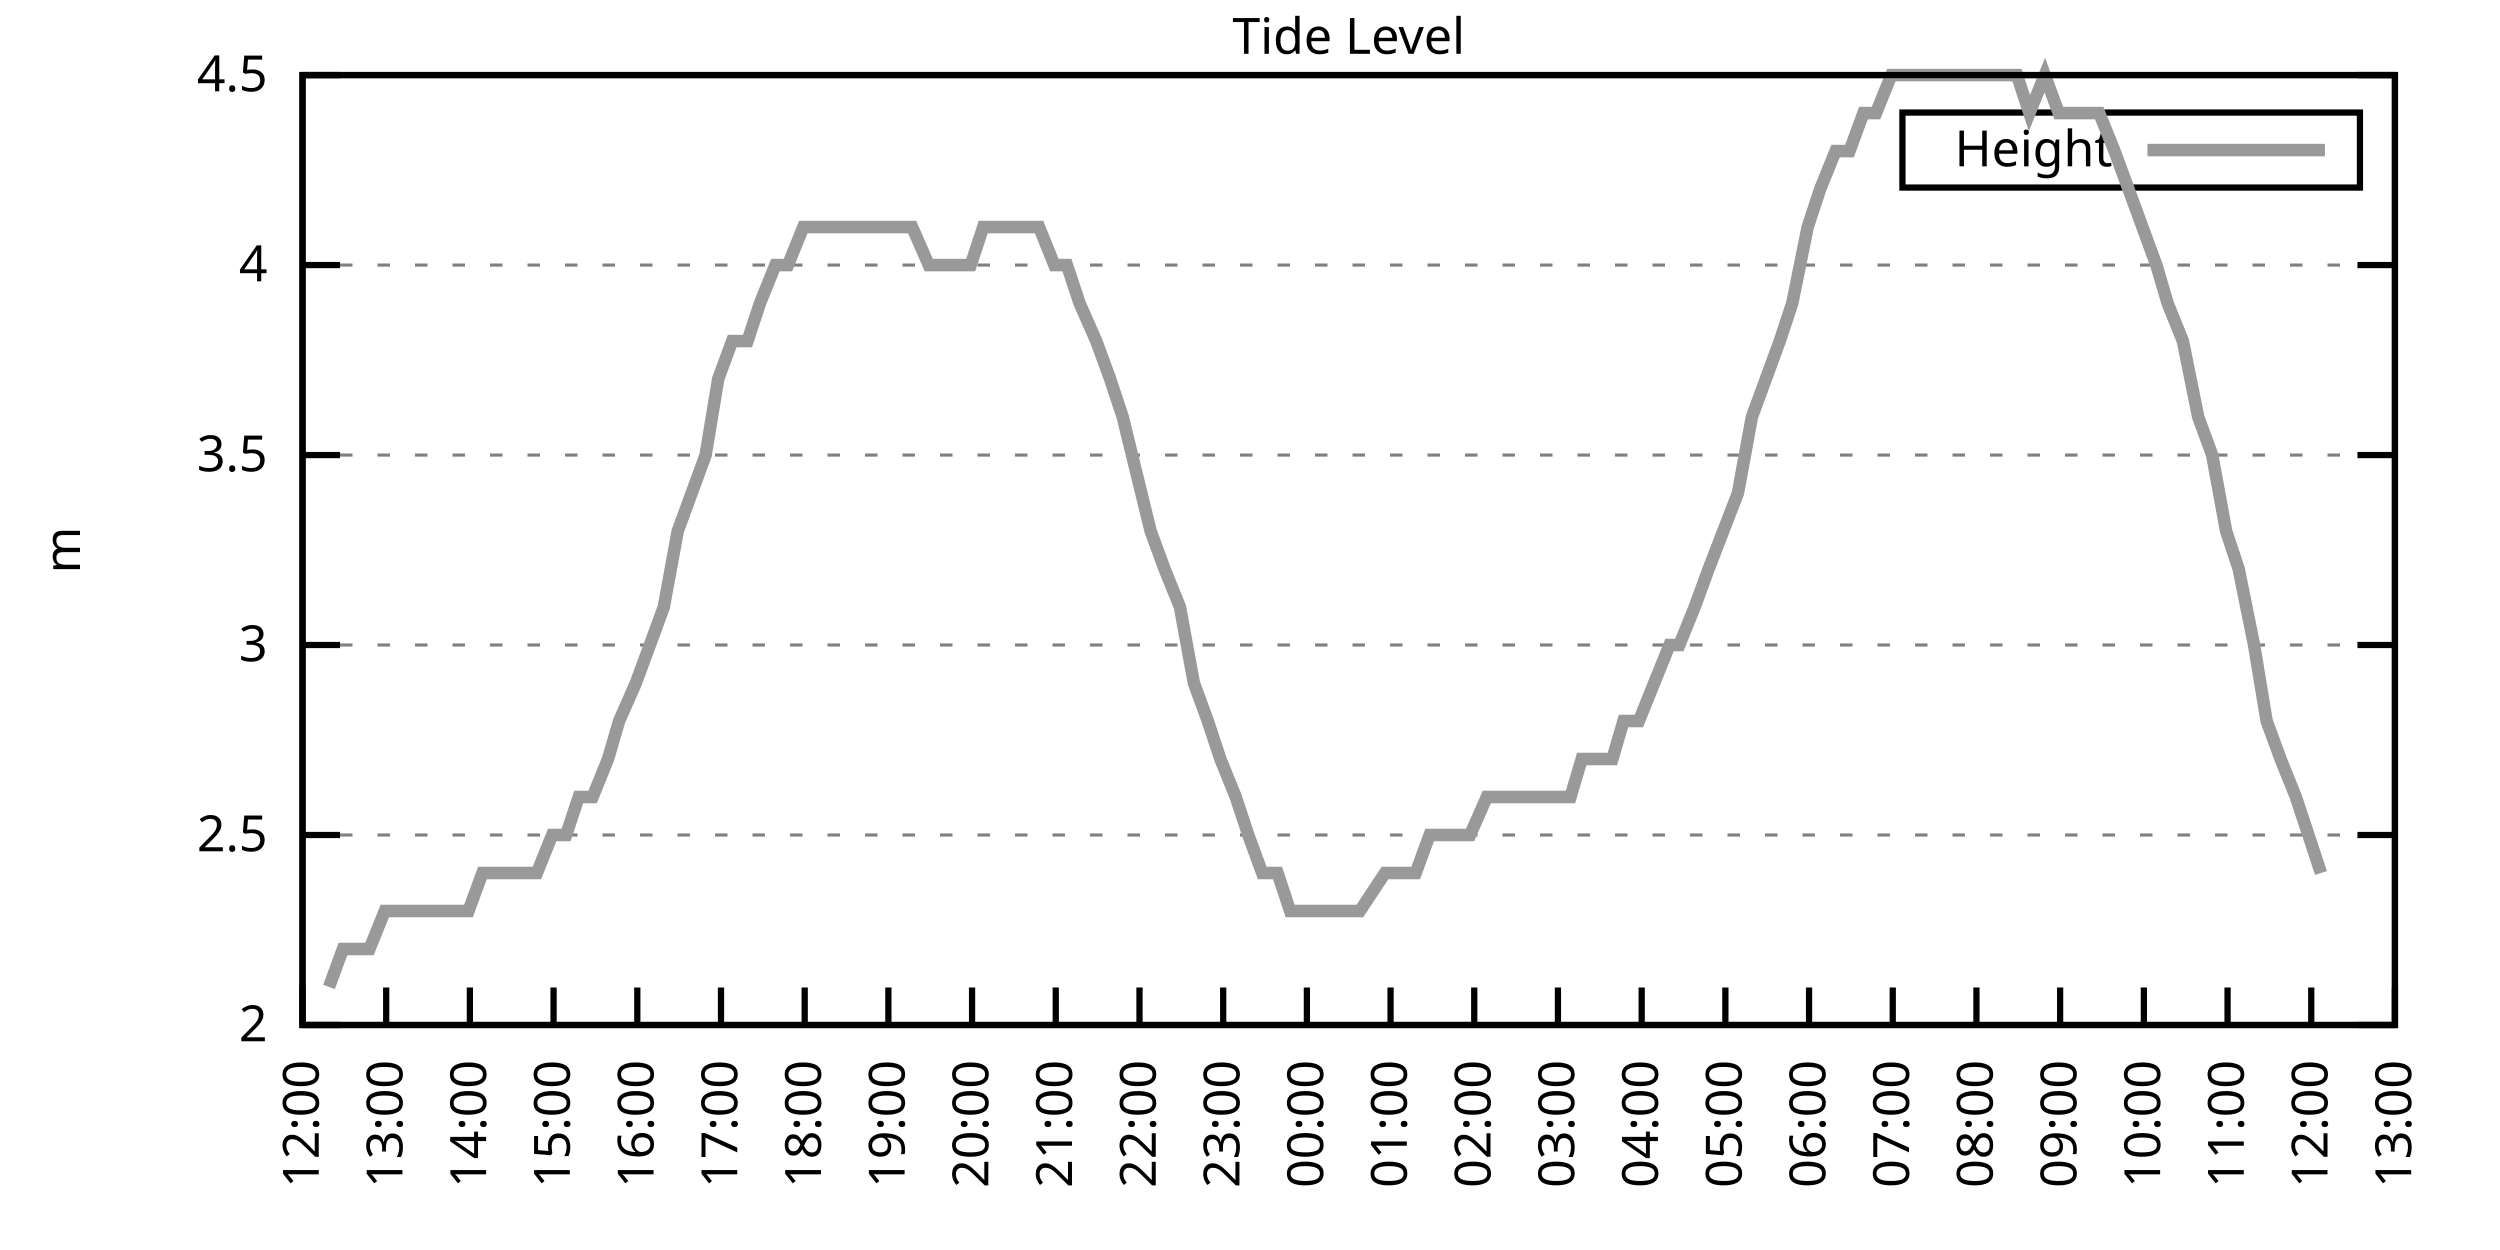
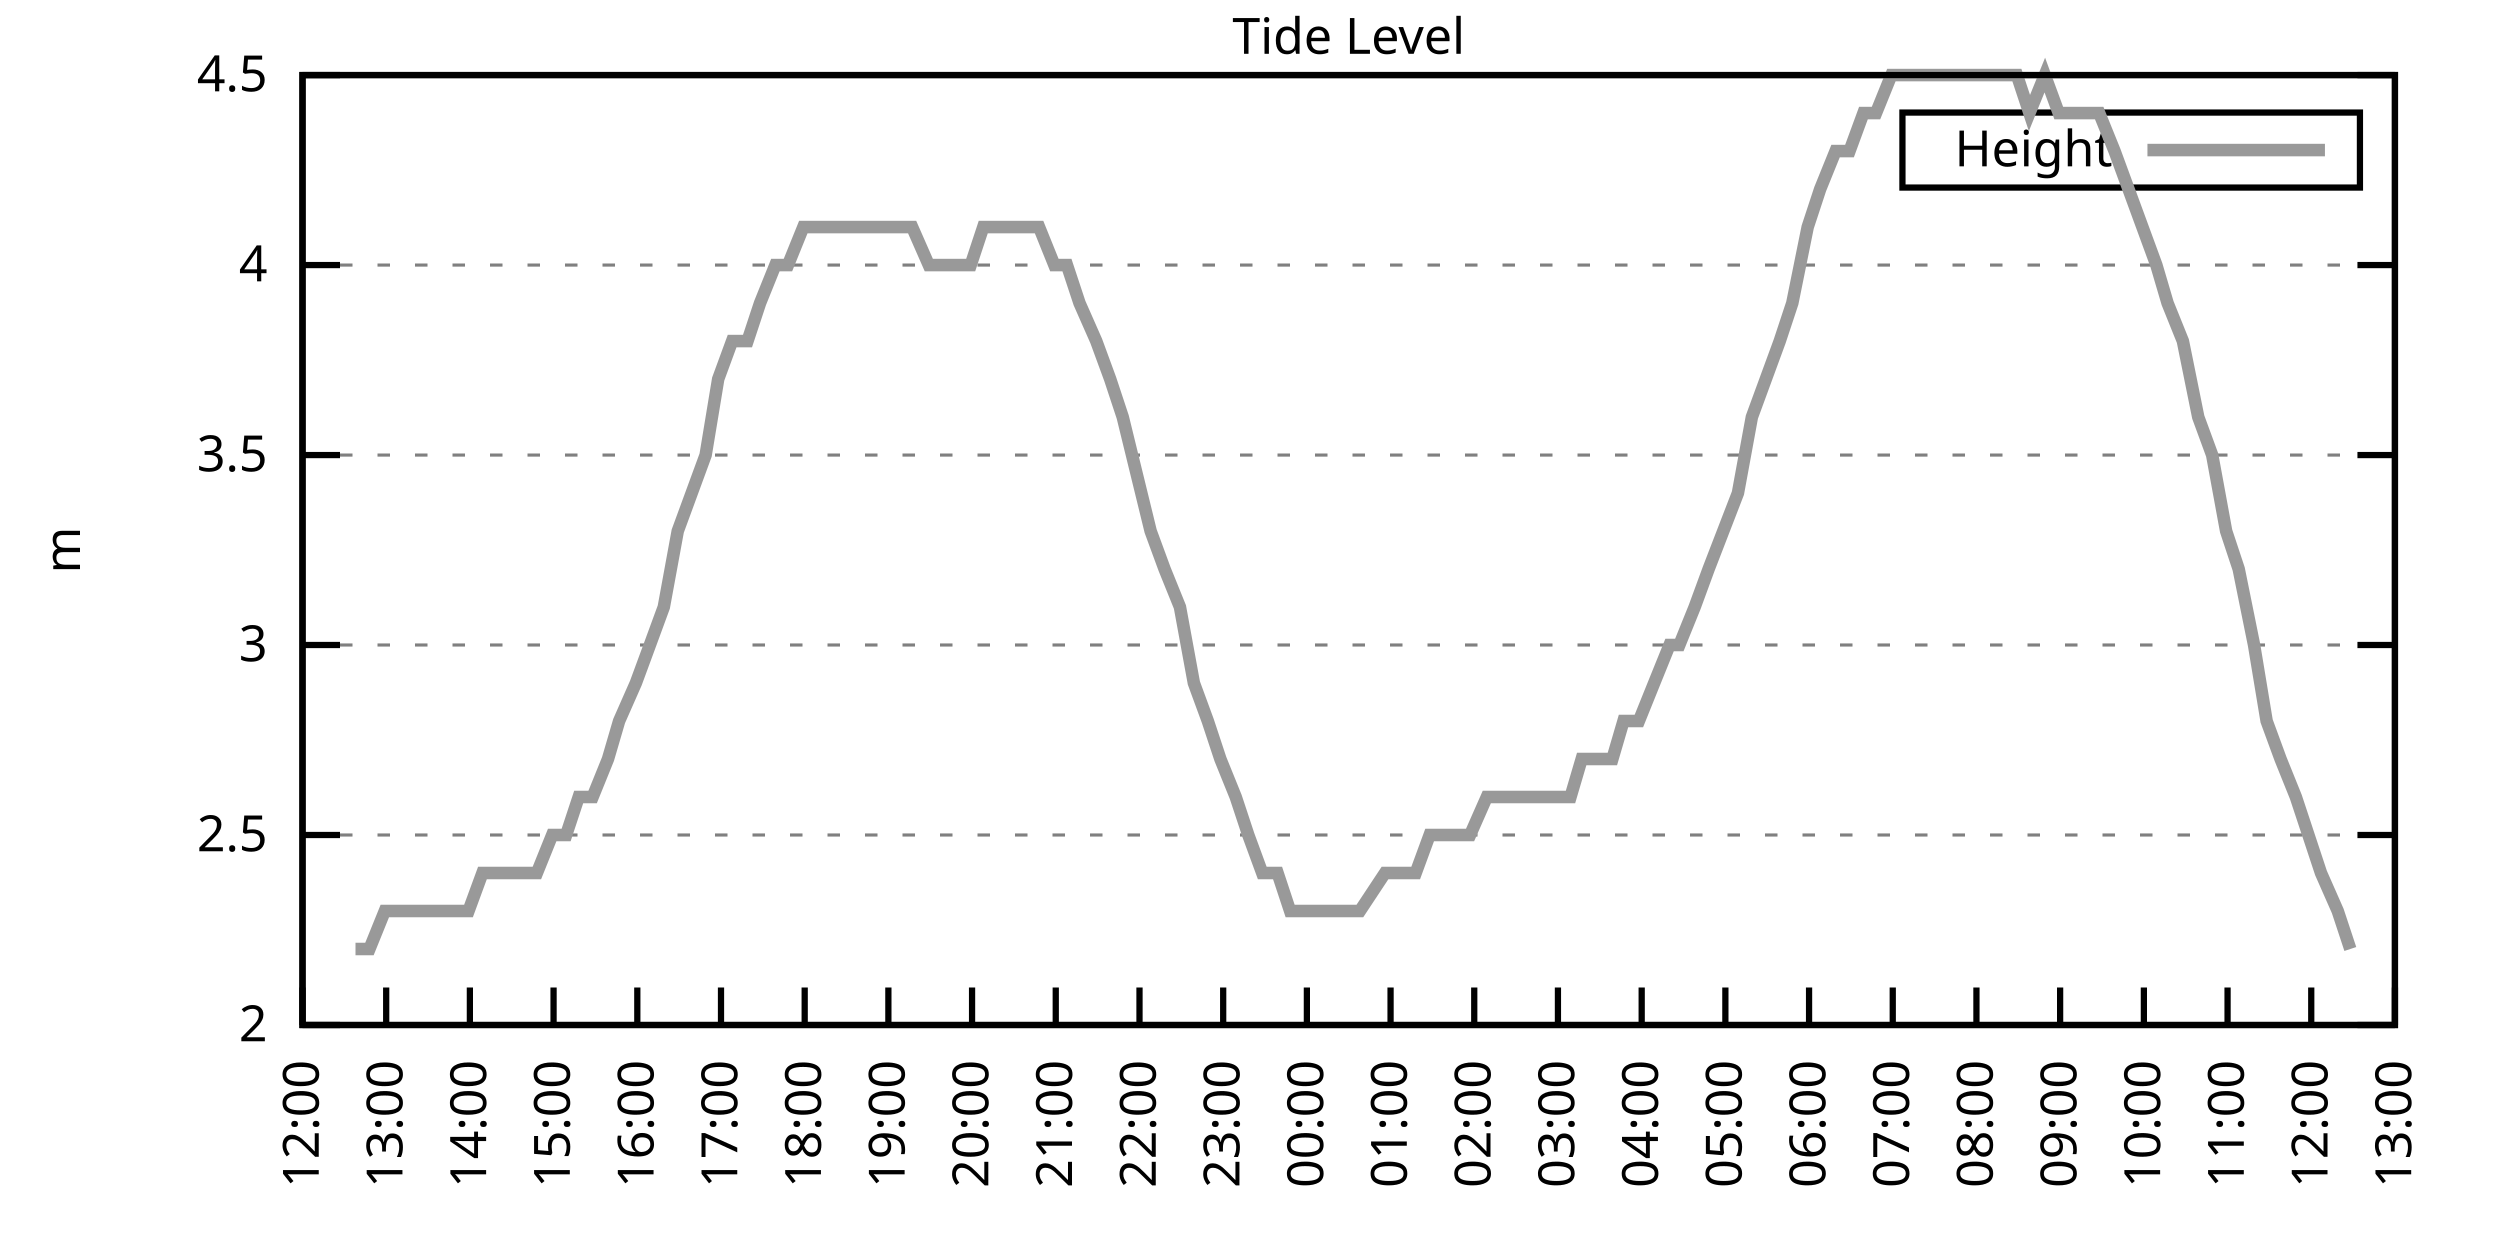
<svg xmlns="http://www.w3.org/2000/svg" xmlns:xlink="http://www.w3.org/1999/xlink" width="400" height="200" viewBox="0 0 400 200">
  <g id="gnuplot_canvas">
    <rect x="0" y="0" width="400" height="200" fill="none" />
    <defs>
      <circle id="gpDot" r="0.5" stroke-width="0.5" stroke="currentColor" />
      <path id="gpPt0" stroke-width="0.333" stroke="currentColor" d="M-1,0 h2 M0,-1 v2" />
      <path id="gpPt1" stroke-width="0.333" stroke="currentColor" d="M-1,-1 L1,1 M1,-1 L-1,1" />
      <path id="gpPt2" stroke-width="0.333" stroke="currentColor" d="M-1,0 L1,0 M0,-1 L0,1 M-1,-1 L1,1 M-1,1 L1,-1" />
      <rect id="gpPt3" stroke-width="0.333" stroke="currentColor" x="-1" y="-1" width="2" height="2" />
      <rect id="gpPt4" stroke-width="0.333" stroke="currentColor" fill="currentColor" x="-1" y="-1" width="2" height="2" />
      <circle id="gpPt5" stroke-width="0.333" stroke="currentColor" cx="0" cy="0" r="1" />
      <use xlink:href="#gpPt5" id="gpPt6" fill="currentColor" stroke="none" />
      <path id="gpPt7" stroke-width="0.333" stroke="currentColor" d="M0,-1.33 L-1.33,0.67 L1.33,0.67 z" />
      <use xlink:href="#gpPt7" id="gpPt8" fill="currentColor" stroke="none" />
      <use xlink:href="#gpPt7" id="gpPt9" stroke="currentColor" transform="rotate(180)" />
      <use xlink:href="#gpPt9" id="gpPt10" fill="currentColor" stroke="none" />
      <use xlink:href="#gpPt3" id="gpPt11" stroke="currentColor" transform="rotate(45)" />
      <use xlink:href="#gpPt11" id="gpPt12" fill="currentColor" stroke="none" />
      <path id="gpPt13" stroke-width="0.333" stroke="currentColor" d="M0,1.330 L1.265,0.411 L0.782,-1.067 L-0.782,-1.076 L-1.265,0.411 z" />
      <use xlink:href="#gpPt13" id="gpPt14" fill="currentColor" stroke="none" />
      <filter id="textbox" filterUnits="objectBoundingBox" x="0" y="0" height="1" width="1">
        <feFlood flood-color="white" flood-opacity="1" result="bgnd" />
        <feComposite in="SourceGraphic" in2="bgnd" operator="atop" />
      </filter>
      <filter id="greybox" filterUnits="objectBoundingBox" x="0" y="0" height="1" width="1">
        <feFlood flood-color="lightgrey" flood-opacity="1" result="grey" />
        <feComposite in="SourceGraphic" in2="grey" operator="atop" />
      </filter>
    </defs>
    <g fill="none" color="white" stroke="currentColor" stroke-width="1.00" stroke-linecap="butt" stroke-linejoin="miter">
</g>
    <g fill="none" color="black" stroke="currentColor" stroke-width="1.00" stroke-linecap="butt" stroke-linejoin="miter">
      <g stroke="none" shape-rendering="crispEdges">
        <polygon fill="rgb(255, 255, 255)" points="48.40,164.00 383.18,164.00 383.18,12.02 48.40,12.02 " />
      </g>
    </g>
    <g fill="none" color="black" stroke="currentColor" stroke-width="1.00" stroke-linecap="butt" stroke-linejoin="miter">
</g>
    <g fill="none" color="black" stroke="black" stroke-width="0.50" stroke-linecap="butt" stroke-linejoin="miter">
</g>
    <g fill="none" color="gray" stroke="currentColor" stroke-width="0.50" stroke-linecap="butt" stroke-linejoin="miter">
      <path stroke="gray" stroke-dasharray="2,4" class="gridline" d="M48.40,164.00 L383.19,164.00  " />
    </g>
    <g fill="none" color="gray" stroke="gray" stroke-width="1.00" stroke-linecap="butt" stroke-linejoin="miter">
</g>
    <g fill="none" color="black" stroke="currentColor" stroke-width="1.00" stroke-linecap="butt" stroke-linejoin="miter">
      <path stroke="black" d="M48.40,164.00 L54.40,164.00 M383.19,164.00 L377.19,164.00  " />
      <g transform="translate(42.80,166.60)" stroke="none" fill="black" font-family="Sans" font-size="8.00" text-anchor="end">
        <text>
          <tspan font-family="Sans"> 2</tspan>
        </text>
      </g>
    </g>
    <g fill="none" color="black" stroke="currentColor" stroke-width="1.00" stroke-linecap="butt" stroke-linejoin="miter">
</g>
    <g fill="none" color="black" stroke="black" stroke-width="0.50" stroke-linecap="butt" stroke-linejoin="miter">
</g>
    <g fill="none" color="gray" stroke="currentColor" stroke-width="0.50" stroke-linecap="butt" stroke-linejoin="miter">
      <path stroke="gray" stroke-dasharray="2,4" class="gridline" d="M48.40,133.60 L383.19,133.60  " />
    </g>
    <g fill="none" color="gray" stroke="gray" stroke-width="1.00" stroke-linecap="butt" stroke-linejoin="miter">
</g>
    <g fill="none" color="black" stroke="currentColor" stroke-width="1.00" stroke-linecap="butt" stroke-linejoin="miter">
      <path stroke="black" d="M48.40,133.60 L54.40,133.60 M383.19,133.60 L377.19,133.60  " />
      <g transform="translate(42.80,136.20)" stroke="none" fill="black" font-family="Sans" font-size="8.00" text-anchor="end">
        <text>
          <tspan font-family="Sans"> 2.5</tspan>
        </text>
      </g>
    </g>
    <g fill="none" color="black" stroke="currentColor" stroke-width="1.00" stroke-linecap="butt" stroke-linejoin="miter">
</g>
    <g fill="none" color="black" stroke="black" stroke-width="0.50" stroke-linecap="butt" stroke-linejoin="miter">
</g>
    <g fill="none" color="gray" stroke="currentColor" stroke-width="0.50" stroke-linecap="butt" stroke-linejoin="miter">
      <path stroke="gray" stroke-dasharray="2,4" class="gridline" d="M48.40,103.20 L383.19,103.20  " />
    </g>
    <g fill="none" color="gray" stroke="gray" stroke-width="1.00" stroke-linecap="butt" stroke-linejoin="miter">
</g>
    <g fill="none" color="black" stroke="currentColor" stroke-width="1.00" stroke-linecap="butt" stroke-linejoin="miter">
      <path stroke="black" d="M48.40,103.20 L54.40,103.20 M383.19,103.20 L377.19,103.20  " />
      <g transform="translate(42.80,105.80)" stroke="none" fill="black" font-family="Sans" font-size="8.00" text-anchor="end">
        <text>
          <tspan font-family="Sans"> 3</tspan>
        </text>
      </g>
    </g>
    <g fill="none" color="black" stroke="currentColor" stroke-width="1.00" stroke-linecap="butt" stroke-linejoin="miter">
</g>
    <g fill="none" color="black" stroke="black" stroke-width="0.50" stroke-linecap="butt" stroke-linejoin="miter">
</g>
    <g fill="none" color="gray" stroke="currentColor" stroke-width="0.50" stroke-linecap="butt" stroke-linejoin="miter">
      <path stroke="gray" stroke-dasharray="2,4" class="gridline" d="M48.40,72.81 L383.19,72.81  " />
    </g>
    <g fill="none" color="gray" stroke="gray" stroke-width="1.00" stroke-linecap="butt" stroke-linejoin="miter">
</g>
    <g fill="none" color="black" stroke="currentColor" stroke-width="1.00" stroke-linecap="butt" stroke-linejoin="miter">
      <path stroke="black" d="M48.40,72.81 L54.40,72.81 M383.19,72.81 L377.19,72.81  " />
      <g transform="translate(42.80,75.41)" stroke="none" fill="black" font-family="Sans" font-size="8.00" text-anchor="end">
        <text>
          <tspan font-family="Sans"> 3.5</tspan>
        </text>
      </g>
    </g>
    <g fill="none" color="black" stroke="currentColor" stroke-width="1.00" stroke-linecap="butt" stroke-linejoin="miter">
</g>
    <g fill="none" color="black" stroke="black" stroke-width="0.50" stroke-linecap="butt" stroke-linejoin="miter">
</g>
    <g fill="none" color="gray" stroke="currentColor" stroke-width="0.50" stroke-linecap="butt" stroke-linejoin="miter">
      <path stroke="gray" stroke-dasharray="2,4" class="gridline" d="M48.40,42.41 L383.19,42.41  " />
    </g>
    <g fill="none" color="gray" stroke="gray" stroke-width="1.00" stroke-linecap="butt" stroke-linejoin="miter">
</g>
    <g fill="none" color="black" stroke="currentColor" stroke-width="1.00" stroke-linecap="butt" stroke-linejoin="miter">
      <path stroke="black" d="M48.40,42.41 L54.40,42.41 M383.19,42.41 L377.19,42.41  " />
      <g transform="translate(42.80,45.01)" stroke="none" fill="black" font-family="Sans" font-size="8.00" text-anchor="end">
        <text>
          <tspan font-family="Sans"> 4</tspan>
        </text>
      </g>
    </g>
    <g fill="none" color="black" stroke="currentColor" stroke-width="1.00" stroke-linecap="butt" stroke-linejoin="miter">
</g>
    <g fill="none" color="black" stroke="black" stroke-width="0.50" stroke-linecap="butt" stroke-linejoin="miter">
</g>
    <g fill="none" color="gray" stroke="currentColor" stroke-width="0.50" stroke-linecap="butt" stroke-linejoin="miter">
      <path stroke="gray" stroke-dasharray="2,4" class="gridline" d="M48.40,12.01 L383.19,12.01  " />
    </g>
    <g fill="none" color="gray" stroke="gray" stroke-width="1.00" stroke-linecap="butt" stroke-linejoin="miter">
</g>
    <g fill="none" color="black" stroke="currentColor" stroke-width="1.00" stroke-linecap="butt" stroke-linejoin="miter">
      <path stroke="black" d="M48.40,12.01 L54.40,12.01 M383.19,12.01 L377.19,12.01  " />
      <g transform="translate(42.80,14.61)" stroke="none" fill="black" font-family="Sans" font-size="8.00" text-anchor="end">
        <text>
          <tspan font-family="Sans"> 4.5</tspan>
        </text>
      </g>
    </g>
    <g fill="none" color="black" stroke="currentColor" stroke-width="1.00" stroke-linecap="butt" stroke-linejoin="miter">
      <path stroke="black" d="M48.40,164.00 L48.40,158.00  " />
      <g transform="translate(51.00,169.60) rotate(270.00)" stroke="none" fill="black" font-family="Sans" font-size="8.00" text-anchor="end">
        <text>
          <tspan font-family="Sans">12:00</tspan>
        </text>
      </g>
    </g>
    <g fill="none" color="black" stroke="currentColor" stroke-width="1.00" stroke-linecap="butt" stroke-linejoin="miter">
      <path stroke="black" d="M61.79,164.00 L61.79,158.00  " />
      <g transform="translate(64.39,169.60) rotate(270.00)" stroke="none" fill="black" font-family="Sans" font-size="8.00" text-anchor="end">
        <text>
          <tspan font-family="Sans">13:00</tspan>
        </text>
      </g>
    </g>
    <g fill="none" color="black" stroke="currentColor" stroke-width="1.00" stroke-linecap="butt" stroke-linejoin="miter">
      <path stroke="black" d="M75.18,164.00 L75.18,158.00  " />
      <g transform="translate(77.78,169.60) rotate(270.00)" stroke="none" fill="black" font-family="Sans" font-size="8.00" text-anchor="end">
        <text>
          <tspan font-family="Sans">14:00</tspan>
        </text>
      </g>
    </g>
    <g fill="none" color="black" stroke="currentColor" stroke-width="1.00" stroke-linecap="butt" stroke-linejoin="miter">
      <path stroke="black" d="M88.57,164.00 L88.57,158.00  " />
      <g transform="translate(91.17,169.60) rotate(270.00)" stroke="none" fill="black" font-family="Sans" font-size="8.00" text-anchor="end">
        <text>
          <tspan font-family="Sans">15:00</tspan>
        </text>
      </g>
    </g>
    <g fill="none" color="black" stroke="currentColor" stroke-width="1.00" stroke-linecap="butt" stroke-linejoin="miter">
      <path stroke="black" d="M101.97,164.00 L101.97,158.00  " />
      <g transform="translate(104.57,169.60) rotate(270.00)" stroke="none" fill="black" font-family="Sans" font-size="8.00" text-anchor="end">
        <text>
          <tspan font-family="Sans">16:00</tspan>
        </text>
      </g>
    </g>
    <g fill="none" color="black" stroke="currentColor" stroke-width="1.00" stroke-linecap="butt" stroke-linejoin="miter">
      <path stroke="black" d="M115.36,164.00 L115.36,158.00  " />
      <g transform="translate(117.96,169.60) rotate(270.00)" stroke="none" fill="black" font-family="Sans" font-size="8.00" text-anchor="end">
        <text>
          <tspan font-family="Sans">17:00</tspan>
        </text>
      </g>
    </g>
    <g fill="none" color="black" stroke="currentColor" stroke-width="1.00" stroke-linecap="butt" stroke-linejoin="miter">
      <path stroke="black" d="M128.75,164.00 L128.75,158.00  " />
      <g transform="translate(131.35,169.60) rotate(270.00)" stroke="none" fill="black" font-family="Sans" font-size="8.00" text-anchor="end">
        <text>
          <tspan font-family="Sans">18:00</tspan>
        </text>
      </g>
    </g>
    <g fill="none" color="black" stroke="currentColor" stroke-width="1.00" stroke-linecap="butt" stroke-linejoin="miter">
      <path stroke="black" d="M142.14,164.00 L142.14,158.00  " />
      <g transform="translate(144.74,169.60) rotate(270.00)" stroke="none" fill="black" font-family="Sans" font-size="8.00" text-anchor="end">
        <text>
          <tspan font-family="Sans">19:00</tspan>
        </text>
      </g>
    </g>
    <g fill="none" color="black" stroke="currentColor" stroke-width="1.00" stroke-linecap="butt" stroke-linejoin="miter">
      <path stroke="black" d="M155.53,164.00 L155.53,158.00  " />
      <g transform="translate(158.13,169.60) rotate(270.00)" stroke="none" fill="black" font-family="Sans" font-size="8.00" text-anchor="end">
        <text>
          <tspan font-family="Sans">20:00</tspan>
        </text>
      </g>
    </g>
    <g fill="none" color="black" stroke="currentColor" stroke-width="1.00" stroke-linecap="butt" stroke-linejoin="miter">
      <path stroke="black" d="M168.92,164.00 L168.92,158.00  " />
      <g transform="translate(171.52,169.60) rotate(270.00)" stroke="none" fill="black" font-family="Sans" font-size="8.00" text-anchor="end">
        <text>
          <tspan font-family="Sans">21:00</tspan>
        </text>
      </g>
    </g>
    <g fill="none" color="black" stroke="currentColor" stroke-width="1.00" stroke-linecap="butt" stroke-linejoin="miter">
      <path stroke="black" d="M182.32,164.00 L182.32,158.00  " />
      <g transform="translate(184.92,169.60) rotate(270.00)" stroke="none" fill="black" font-family="Sans" font-size="8.00" text-anchor="end">
        <text>
          <tspan font-family="Sans">22:00</tspan>
        </text>
      </g>
    </g>
    <g fill="none" color="black" stroke="currentColor" stroke-width="1.00" stroke-linecap="butt" stroke-linejoin="miter">
      <path stroke="black" d="M195.71,164.00 L195.71,158.00  " />
      <g transform="translate(198.31,169.60) rotate(270.00)" stroke="none" fill="black" font-family="Sans" font-size="8.00" text-anchor="end">
        <text>
          <tspan font-family="Sans">23:00</tspan>
        </text>
      </g>
    </g>
    <g fill="none" color="black" stroke="currentColor" stroke-width="1.00" stroke-linecap="butt" stroke-linejoin="miter">
      <path stroke="black" d="M209.10,164.00 L209.10,158.00  " />
      <g transform="translate(211.70,169.60) rotate(270.00)" stroke="none" fill="black" font-family="Sans" font-size="8.00" text-anchor="end">
        <text>
          <tspan font-family="Sans">00:00</tspan>
        </text>
      </g>
    </g>
    <g fill="none" color="black" stroke="currentColor" stroke-width="1.00" stroke-linecap="butt" stroke-linejoin="miter">
      <path stroke="black" d="M222.49,164.00 L222.49,158.00  " />
      <g transform="translate(225.09,169.60) rotate(270.00)" stroke="none" fill="black" font-family="Sans" font-size="8.00" text-anchor="end">
        <text>
          <tspan font-family="Sans">01:00</tspan>
        </text>
      </g>
    </g>
    <g fill="none" color="black" stroke="currentColor" stroke-width="1.00" stroke-linecap="butt" stroke-linejoin="miter">
      <path stroke="black" d="M235.88,164.00 L235.88,158.00  " />
      <g transform="translate(238.48,169.60) rotate(270.00)" stroke="none" fill="black" font-family="Sans" font-size="8.00" text-anchor="end">
        <text>
          <tspan font-family="Sans">02:00</tspan>
        </text>
      </g>
    </g>
    <g fill="none" color="black" stroke="currentColor" stroke-width="1.00" stroke-linecap="butt" stroke-linejoin="miter">
      <path stroke="black" d="M249.27,164.00 L249.27,158.00  " />
      <g transform="translate(251.87,169.60) rotate(270.00)" stroke="none" fill="black" font-family="Sans" font-size="8.00" text-anchor="end">
        <text>
          <tspan font-family="Sans">03:00</tspan>
        </text>
      </g>
    </g>
    <g fill="none" color="black" stroke="currentColor" stroke-width="1.00" stroke-linecap="butt" stroke-linejoin="miter">
      <path stroke="black" d="M262.67,164.00 L262.67,158.00  " />
      <g transform="translate(265.27,169.60) rotate(270.00)" stroke="none" fill="black" font-family="Sans" font-size="8.00" text-anchor="end">
        <text>
          <tspan font-family="Sans">04:00</tspan>
        </text>
      </g>
    </g>
    <g fill="none" color="black" stroke="currentColor" stroke-width="1.00" stroke-linecap="butt" stroke-linejoin="miter">
      <path stroke="black" d="M276.06,164.00 L276.06,158.00  " />
      <g transform="translate(278.66,169.60) rotate(270.00)" stroke="none" fill="black" font-family="Sans" font-size="8.00" text-anchor="end">
        <text>
          <tspan font-family="Sans">05:00</tspan>
        </text>
      </g>
    </g>
    <g fill="none" color="black" stroke="currentColor" stroke-width="1.00" stroke-linecap="butt" stroke-linejoin="miter">
      <path stroke="black" d="M289.45,164.00 L289.45,158.00  " />
      <g transform="translate(292.05,169.60) rotate(270.00)" stroke="none" fill="black" font-family="Sans" font-size="8.00" text-anchor="end">
        <text>
          <tspan font-family="Sans">06:00</tspan>
        </text>
      </g>
    </g>
    <g fill="none" color="black" stroke="currentColor" stroke-width="1.00" stroke-linecap="butt" stroke-linejoin="miter">
      <path stroke="black" d="M302.84,164.00 L302.84,158.00  " />
      <g transform="translate(305.44,169.60) rotate(270.00)" stroke="none" fill="black" font-family="Sans" font-size="8.00" text-anchor="end">
        <text>
          <tspan font-family="Sans">07:00</tspan>
        </text>
      </g>
    </g>
    <g fill="none" color="black" stroke="currentColor" stroke-width="1.00" stroke-linecap="butt" stroke-linejoin="miter">
      <path stroke="black" d="M316.23,164.00 L316.23,158.00  " />
      <g transform="translate(318.83,169.60) rotate(270.00)" stroke="none" fill="black" font-family="Sans" font-size="8.00" text-anchor="end">
        <text>
          <tspan font-family="Sans">08:00</tspan>
        </text>
      </g>
    </g>
    <g fill="none" color="black" stroke="currentColor" stroke-width="1.00" stroke-linecap="butt" stroke-linejoin="miter">
      <path stroke="black" d="M329.62,164.00 L329.62,158.00  " />
      <g transform="translate(332.22,169.60) rotate(270.00)" stroke="none" fill="black" font-family="Sans" font-size="8.00" text-anchor="end">
        <text>
          <tspan font-family="Sans">09:00</tspan>
        </text>
      </g>
    </g>
    <g fill="none" color="black" stroke="currentColor" stroke-width="1.00" stroke-linecap="butt" stroke-linejoin="miter">
      <path stroke="black" d="M343.02,164.00 L343.02,158.00  " />
      <g transform="translate(345.62,169.60) rotate(270.00)" stroke="none" fill="black" font-family="Sans" font-size="8.00" text-anchor="end">
        <text>
          <tspan font-family="Sans">10:00</tspan>
        </text>
      </g>
    </g>
    <g fill="none" color="black" stroke="currentColor" stroke-width="1.00" stroke-linecap="butt" stroke-linejoin="miter">
      <path stroke="black" d="M356.41,164.00 L356.41,158.00  " />
      <g transform="translate(359.01,169.60) rotate(270.00)" stroke="none" fill="black" font-family="Sans" font-size="8.00" text-anchor="end">
        <text>
          <tspan font-family="Sans">11:00</tspan>
        </text>
      </g>
    </g>
    <g fill="none" color="black" stroke="currentColor" stroke-width="1.00" stroke-linecap="butt" stroke-linejoin="miter">
      <path stroke="black" d="M369.80,164.00 L369.80,158.00  " />
      <g transform="translate(372.40,169.60) rotate(270.00)" stroke="none" fill="black" font-family="Sans" font-size="8.00" text-anchor="end">
        <text>
          <tspan font-family="Sans">12:00</tspan>
        </text>
      </g>
    </g>
    <g fill="none" color="black" stroke="currentColor" stroke-width="1.00" stroke-linecap="butt" stroke-linejoin="miter">
      <path stroke="black" d="M383.19,164.00 L383.19,158.00  " />
      <g transform="translate(385.79,169.60) rotate(270.00)" stroke="none" fill="black" font-family="Sans" font-size="8.00" text-anchor="end">
        <text>
          <tspan font-family="Sans">13:00</tspan>
        </text>
      </g>
    </g>
    <g fill="none" color="black" stroke="currentColor" stroke-width="1.00" stroke-linecap="butt" stroke-linejoin="miter">
</g>
    <g fill="none" color="black" stroke="currentColor" stroke-width="1.00" stroke-linecap="butt" stroke-linejoin="miter">
      <path stroke="black" d="M48.40,12.01 L48.40,164.00 L383.19,164.00 L383.19,12.01 L48.40,12.01 Z  " />
    </g>
    <g fill="none" color="black" stroke="currentColor" stroke-width="1.00" stroke-linecap="butt" stroke-linejoin="miter">
</g>
    <g fill="none" color="black" stroke="currentColor" stroke-width="1.00" stroke-linecap="butt" stroke-linejoin="miter">
      <path stroke="black" d="M304.39,30.01 L304.39,18.01 L377.59,18.01 L377.59,30.01 L304.39,30.01 Z  " />
    </g>
    <g id="Tide_level_plot_1">
      <g fill="none" color="white" stroke="black" stroke-width="2.00" stroke-linecap="butt" stroke-linejoin="miter">
</g>
      <g fill="none" color="black" stroke="currentColor" stroke-width="2.00" stroke-linecap="butt" stroke-linejoin="miter">
        <g transform="translate(337.99,26.61)" stroke="none" fill="black" font-family="Sans" font-size="8.00" text-anchor="end">
          <text>
            <tspan font-family="Sans">Height</tspan>
          </text>
        </g>
      </g>
      <g fill="none" color="black" stroke="currentColor" stroke-width="2.00" stroke-linecap="butt" stroke-linejoin="miter">
-         <path stroke="rgb(153, 153, 153)" d="M343.59,24.01 L371.99,24.01 M52.64,157.92 L54.87,151.84 L56.88,151.84 L59.11,151.84 L61.57,145.76 L63.80,145.76   L66.03,145.76 L68.04,145.76 L70.50,145.76 L72.73,145.76 L74.96,145.76 L77.19,139.68 L79.42,139.68 L81.43,139.68   L83.89,139.68 L85.90,139.68 L88.35,133.60 L90.58,133.60 L92.59,127.52 L94.82,127.52 L97.28,121.44 L99.06,115.36   L101.74,109.28 L103.98,103.20 L106.21,97.12 L108.44,84.97 L110.67,78.89 L112.90,72.81 L114.91,60.65 L117.14,54.57   L119.60,54.57 L121.61,48.49 L124.06,42.41 L126.07,42.41 L128.53,36.33 L130.76,36.33 L132.77,36.33 L135.00,36.33   L137.23,36.33 L139.69,36.33 L141.69,36.33 L143.70,36.33 L145.94,36.33 L148.61,42.41 L150.62,42.41 L152.85,42.41   L155.31,42.41 L157.32,36.33 L159.77,36.33 L162.01,36.33 L164.24,36.33 L166.25,36.33 L168.70,42.41 L170.71,42.41   L172.72,48.49 L175.40,54.57 L177.63,60.65 L179.64,66.73 L184.10,84.97 L186.33,91.04 L188.79,97.12 L191.02,109.28   L193.25,115.36 L195.26,121.44 L197.72,127.52 L199.73,133.60 L201.96,139.68 L204.41,139.68 L206.42,145.76 L208.88,145.76   L210.88,145.76 L213.12,145.76 L215.57,145.76 L217.58,145.76 L221.60,139.68 L224.05,139.68 L226.51,139.68 L228.74,133.60   L231.20,133.60 L233.43,133.60 L235.21,133.60 L237.89,127.52 L239.68,127.52 L242.36,127.52 L244.14,127.52 L246.60,127.52   L249.05,127.52 L251.28,127.52 L253.07,121.44 L255.30,121.44 L257.98,121.44 L259.76,115.36 L262.22,115.36 L264.67,109.28   L267.13,103.20 L268.69,103.20 L271.15,97.12 L273.38,91.04 L278.07,78.89 L280.30,66.73 L282.53,60.65 L284.76,54.57   L286.77,48.49 L289.23,36.33 L291.23,30.25 L293.69,24.17 L295.92,24.17 L298.15,18.09 L300.16,18.09 L302.62,12.01   L304.85,12.01 L306.86,12.01 L309.54,12.01 L311.32,12.01 L313.78,12.01 L316.01,12.01 L318.24,12.01 L320.25,12.01   L322.70,12.01 L324.71,18.09 L327.17,12.01 L329.40,18.09 L331.63,18.09 L333.86,18.09 L335.87,18.09 L338.33,24.17   L340.56,30.25 L342.79,36.33 L345.02,42.41 L346.81,48.49 L349.26,54.57 L351.72,66.73 L353.95,72.81 L356.18,84.97   L358.19,91.04 L360.65,103.20 L362.66,115.36 L364.89,121.44 L367.34,127.52 L369.35,133.60 L371.36,139.68  " />
+         <path stroke="rgb(153, 153, 153)" d="M343.59,24.01 L371.99,24.01 M56.88,151.84 L59.11,151.84 L61.57,145.76 L63.80,145.76 L66.03,145.76 L68.04,145.76   L70.50,145.76 L72.73,145.76 L74.96,145.76 L77.19,139.68 L79.42,139.68 L81.43,139.68 L83.89,139.68 L85.90,139.68   L88.35,133.60 L90.58,133.60 L92.59,127.52 L94.82,127.52 L97.28,121.44 L99.06,115.36 L101.74,109.28 L103.98,103.20   L106.21,97.12 L108.44,84.97 L110.67,78.89 L112.90,72.81 L114.91,60.65 L117.14,54.57 L119.60,54.57 L121.61,48.49   L124.06,42.41 L126.07,42.41 L128.53,36.33 L130.76,36.33 L132.77,36.33 L135.00,36.33 L137.23,36.33 L139.69,36.33   L141.69,36.33 L143.70,36.33 L145.94,36.33 L148.61,42.41 L150.62,42.41 L152.85,42.41 L155.31,42.41 L157.32,36.33   L159.77,36.33 L162.01,36.33 L164.24,36.33 L166.25,36.33 L168.70,42.41 L170.71,42.41 L172.72,48.49 L175.40,54.57   L177.63,60.65 L179.64,66.73 L184.10,84.97 L186.33,91.04 L188.79,97.12 L191.02,109.28 L193.25,115.36 L195.26,121.44   L197.72,127.52 L199.73,133.60 L201.96,139.68 L204.41,139.68 L206.42,145.76 L208.88,145.76 L210.88,145.76 L213.12,145.76   L215.57,145.76 L217.58,145.76 L221.60,139.68 L224.05,139.68 L226.51,139.68 L228.74,133.60 L231.20,133.60 L233.43,133.60   L235.21,133.60 L237.89,127.52 L239.68,127.52 L242.36,127.52 L244.14,127.52 L246.60,127.52 L249.05,127.52 L251.28,127.52   L253.07,121.44 L255.30,121.44 L257.98,121.44 L259.76,115.36 L262.22,115.36 L264.67,109.28 L267.13,103.20 L268.69,103.20   L271.15,97.12 L273.38,91.04 L278.07,78.89 L280.30,66.73 L282.53,60.65 L284.76,54.57 L286.77,48.49 L289.23,36.33   L291.23,30.25 L293.69,24.17 L295.92,24.17 L298.15,18.09 L300.16,18.09 L302.62,12.01 L304.85,12.01 L306.86,12.01   L309.54,12.01 L311.32,12.01 L313.78,12.01 L316.01,12.01 L318.24,12.01 L320.25,12.01 L322.70,12.01 L324.71,18.09   L327.17,12.01 L329.40,18.09 L331.63,18.09 L333.86,18.09 L335.87,18.09 L338.33,24.17 L340.56,30.25 L342.79,36.33   L345.02,42.41 L346.81,48.49 L349.26,54.57 L351.72,66.73 L353.95,72.81 L356.18,84.97 L358.19,91.04 L360.65,103.20   L362.66,115.36 L364.89,121.44 L367.34,127.52 L369.35,133.60 L371.36,139.68 L374.04,145.76 L376.05,151.84  " />
      </g>
    </g>
    <g fill="none" color="black" stroke="currentColor" stroke-width="2.00" stroke-linecap="butt" stroke-linejoin="miter">
</g>
    <g fill="none" color="black" stroke="black" stroke-width="1.00" stroke-linecap="butt" stroke-linejoin="miter">
</g>
    <g fill="none" color="black" stroke="currentColor" stroke-width="1.00" stroke-linecap="butt" stroke-linejoin="miter">
      <path stroke="black" d="M48.40,12.01 L48.40,164.00 L383.19,164.00 L383.19,12.01 L48.40,12.01 Z  " />
      <g transform="translate(12.80,88.01) rotate(270.00)" stroke="none" fill="black" font-family="Sans" font-size="8.00" text-anchor="middle">
        <text>
          <tspan font-family="Sans">m</tspan>
        </text>
      </g>
    </g>
    <g fill="none" color="black" stroke="currentColor" stroke-width="1.00" stroke-linecap="butt" stroke-linejoin="miter">
</g>
    <g fill="none" color="black" stroke="currentColor" stroke-width="1.00" stroke-linecap="butt" stroke-linejoin="miter">
      <g transform="translate(215.79,8.61)" stroke="none" fill="black" font-family="Sans" font-size="8.00" text-anchor="middle">
        <text>
          <tspan font-family="Sans">Tide Level</tspan>
        </text>
      </g>
    </g>
    <g fill="none" color="black" stroke="currentColor" stroke-width="1.00" stroke-linecap="butt" stroke-linejoin="miter">
</g>
  </g>
</svg>
